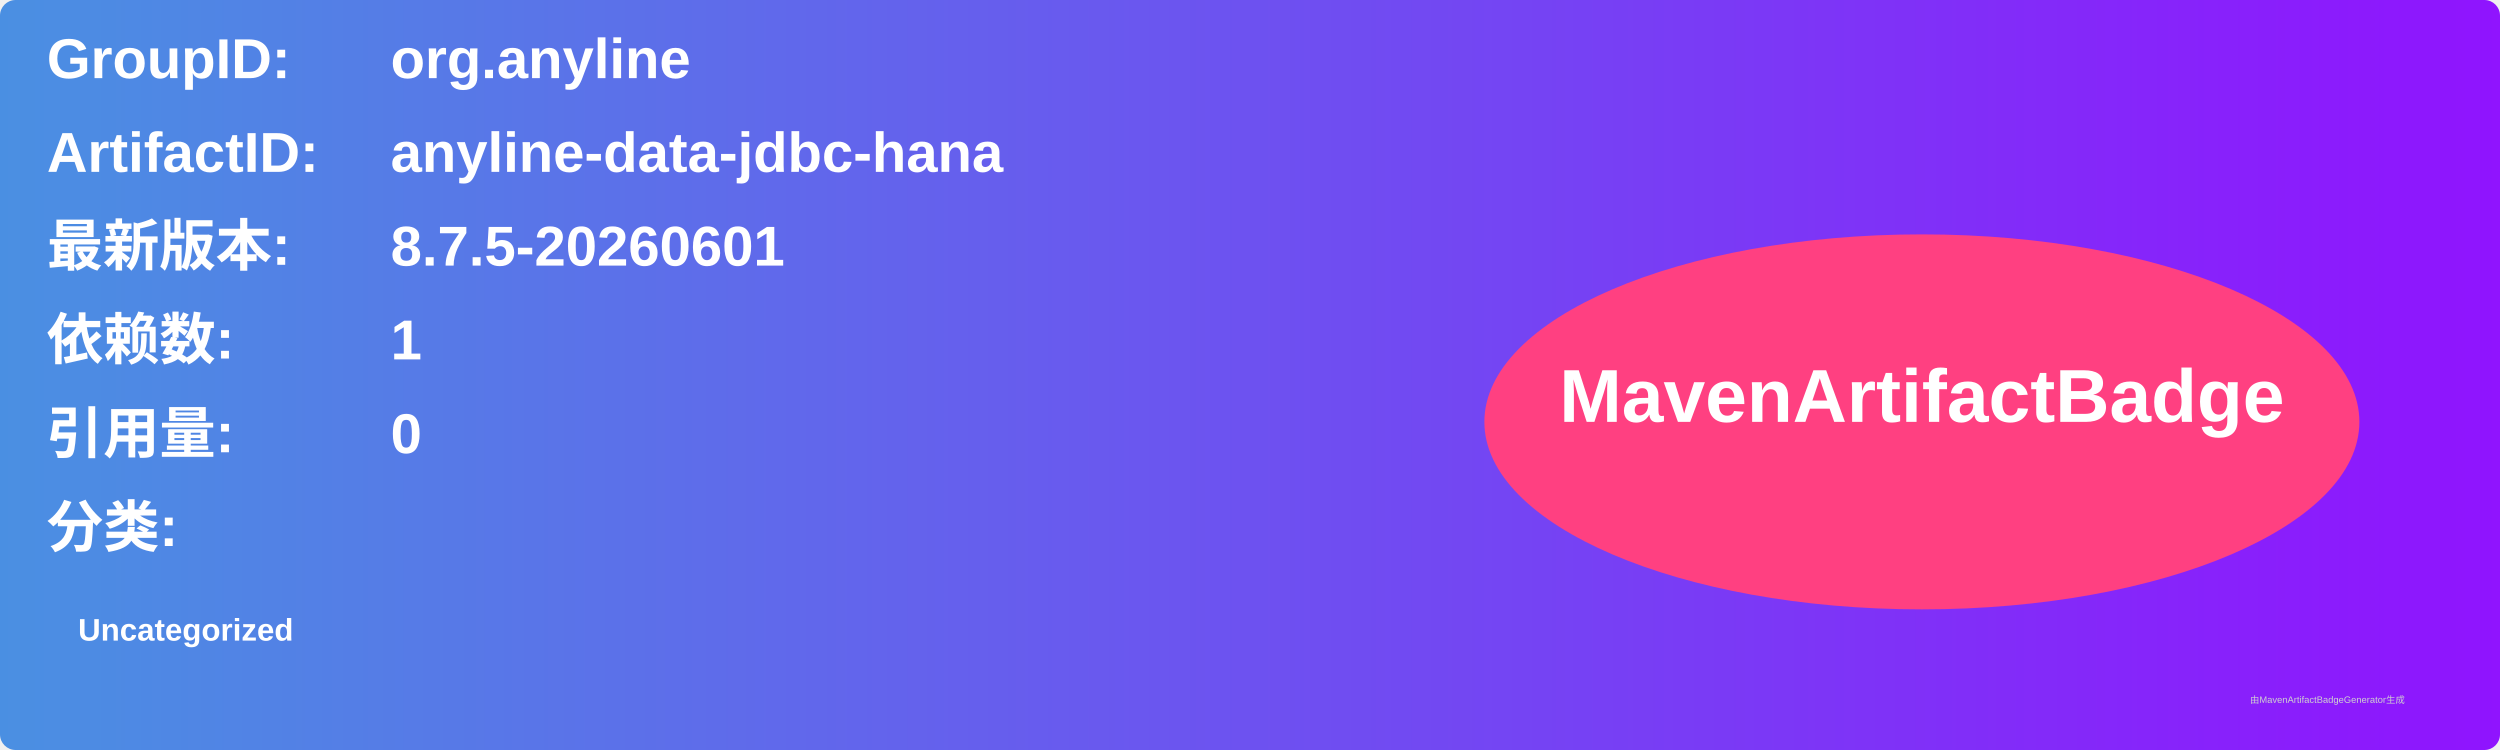
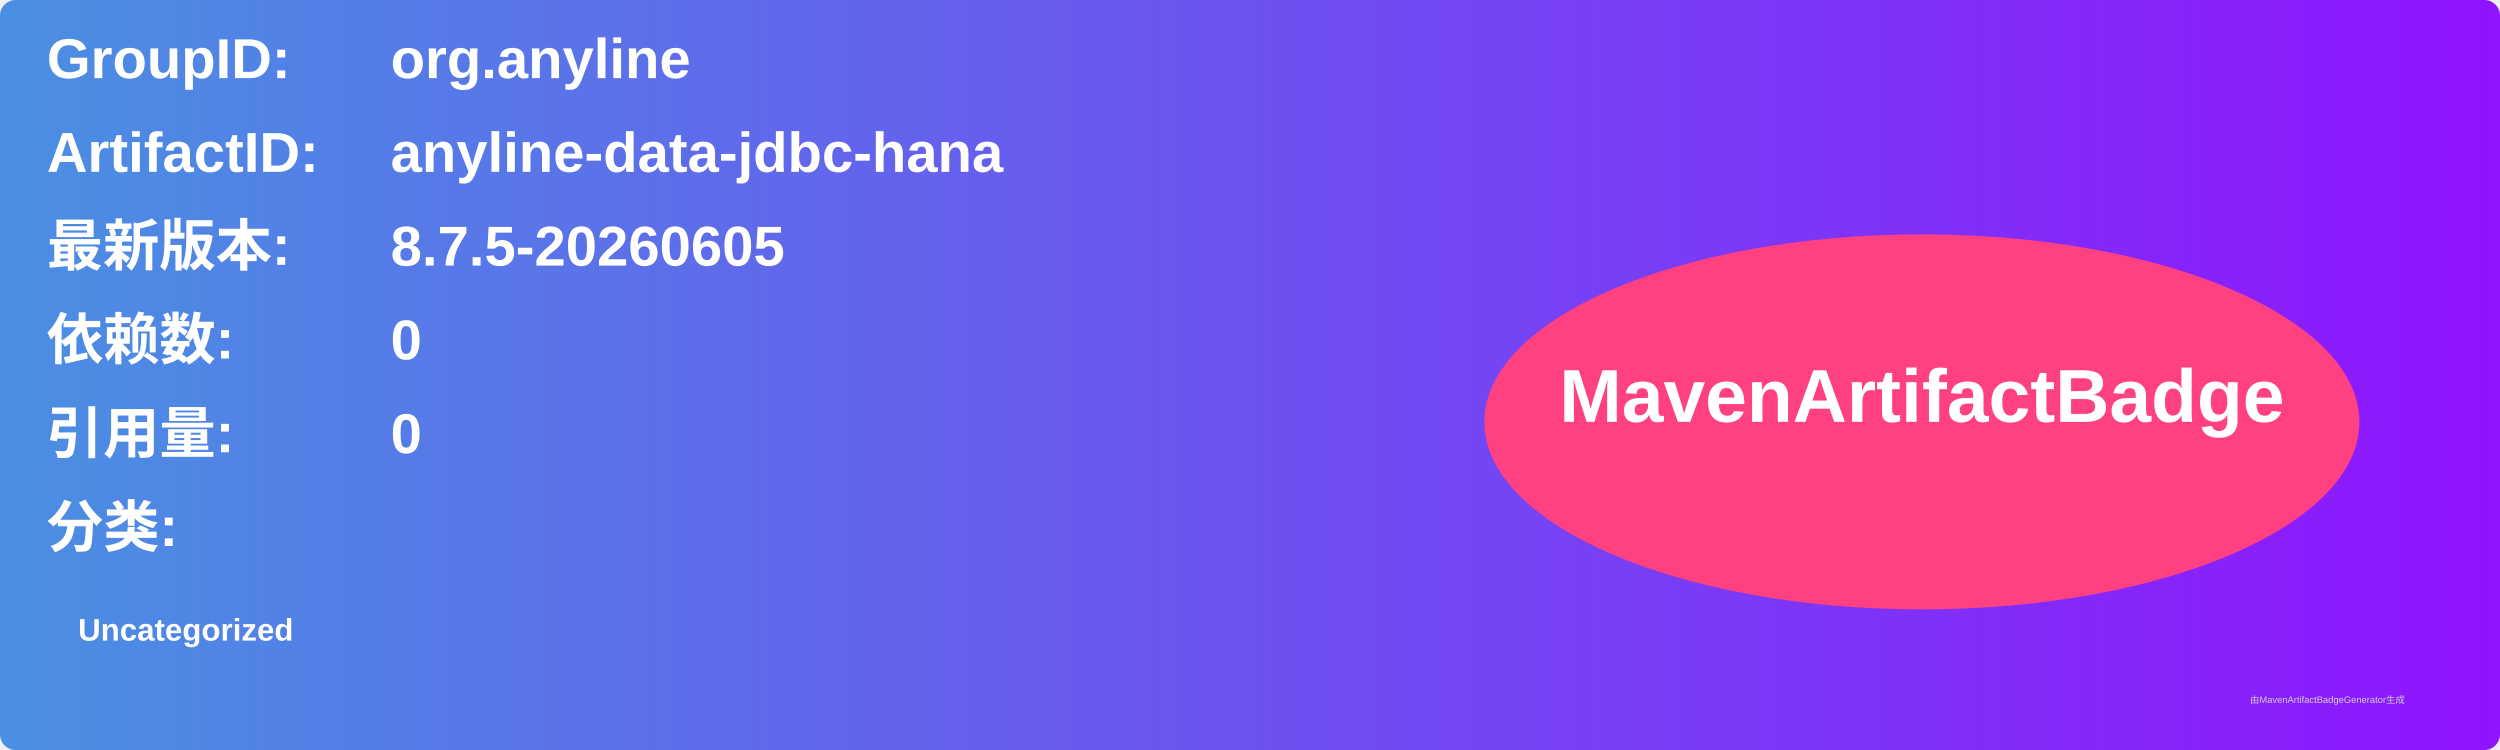
<svg xmlns="http://www.w3.org/2000/svg" width="800" height="240" viewBox="0 0 800 240">
  <linearGradient id="grad" x1="0%" y1="0%" x2="100%" y2="0%">
    <stop offset="0%" stop-color="#4a90e2" />
    <stop offset="100%" stop-color="#9013fe" />
  </linearGradient>
  <rect width="100%" height="100%" rx="5" ry="5" fill="url(#grad)" />
  <g transform="translate(15, 15)">
    <text x="0" y="10" font-family="Arial" font-size="18" fill="white" font-weight="bold" width="260">GroupID:</text>
    <text x="110" y="10" font-family="Arial" font-size="18" fill="white" font-weight="bold" width="460">org.anyline</text>
    <text x="0" y="40" font-family="Arial" font-size="18" fill="white" font-weight="bold" width="260">ArtifactID:</text>
    <text x="110" y="40" font-family="Arial" font-size="18" fill="white" font-weight="bold" width="460">anyline-data-jdbc-hana</text>
    <text x="0" y="70" font-family="Arial" font-size="18" fill="white" font-weight="bold">最新版本:</text>
    <text x="110" y="70" font-family="Arial" font-size="18" fill="white" font-weight="bold">
-       <tspan font-weight="bold">8.7.5-20260601</tspan>
+       <tspan font-weight="bold">8.7.5-20260605</tspan>
    </text>
    <text x="0" y="100" font-family="Arial" font-size="18" fill="white" font-weight="bold">依赖数: </text>
    <text x="110" y="100" font-family="Arial" font-size="18" fill="white">
-       <tspan font-weight="bold">1</tspan>
+       <tspan font-weight="bold">0</tspan>
    </text>
    <text x="0" y="130" font-family="Arial" font-size="18" fill="white" font-weight="bold">引用量: </text>
    <text x="110" y="130" font-family="Arial" font-size="18" fill="white">
      <tspan font-weight="bold">0</tspan>
    </text>
    <text x="0" y="160" font-family="Arial" font-size="18" fill="white" font-weight="bold">分类:</text>
    <text x="10" y="190" font-family="Arial" font-size="10" fill="white">
      <tspan font-weight="bold">Uncategorized</tspan>
    </text>
    <ellipse cx="600" cy="120" rx="140" ry="60" fill="#ff4081" />
    <text x="600" y="120" text-anchor="middle" font-family="Arial" font-size="24" fill="white" font-weight="bold">MavenArtifactBadge</text>
  </g>
  <text x="720" y="225" font-family="Arial" font-size="3" fill="#d0d0d0">由MavenArtifactBadgeGenerator生成</text>
</svg>
